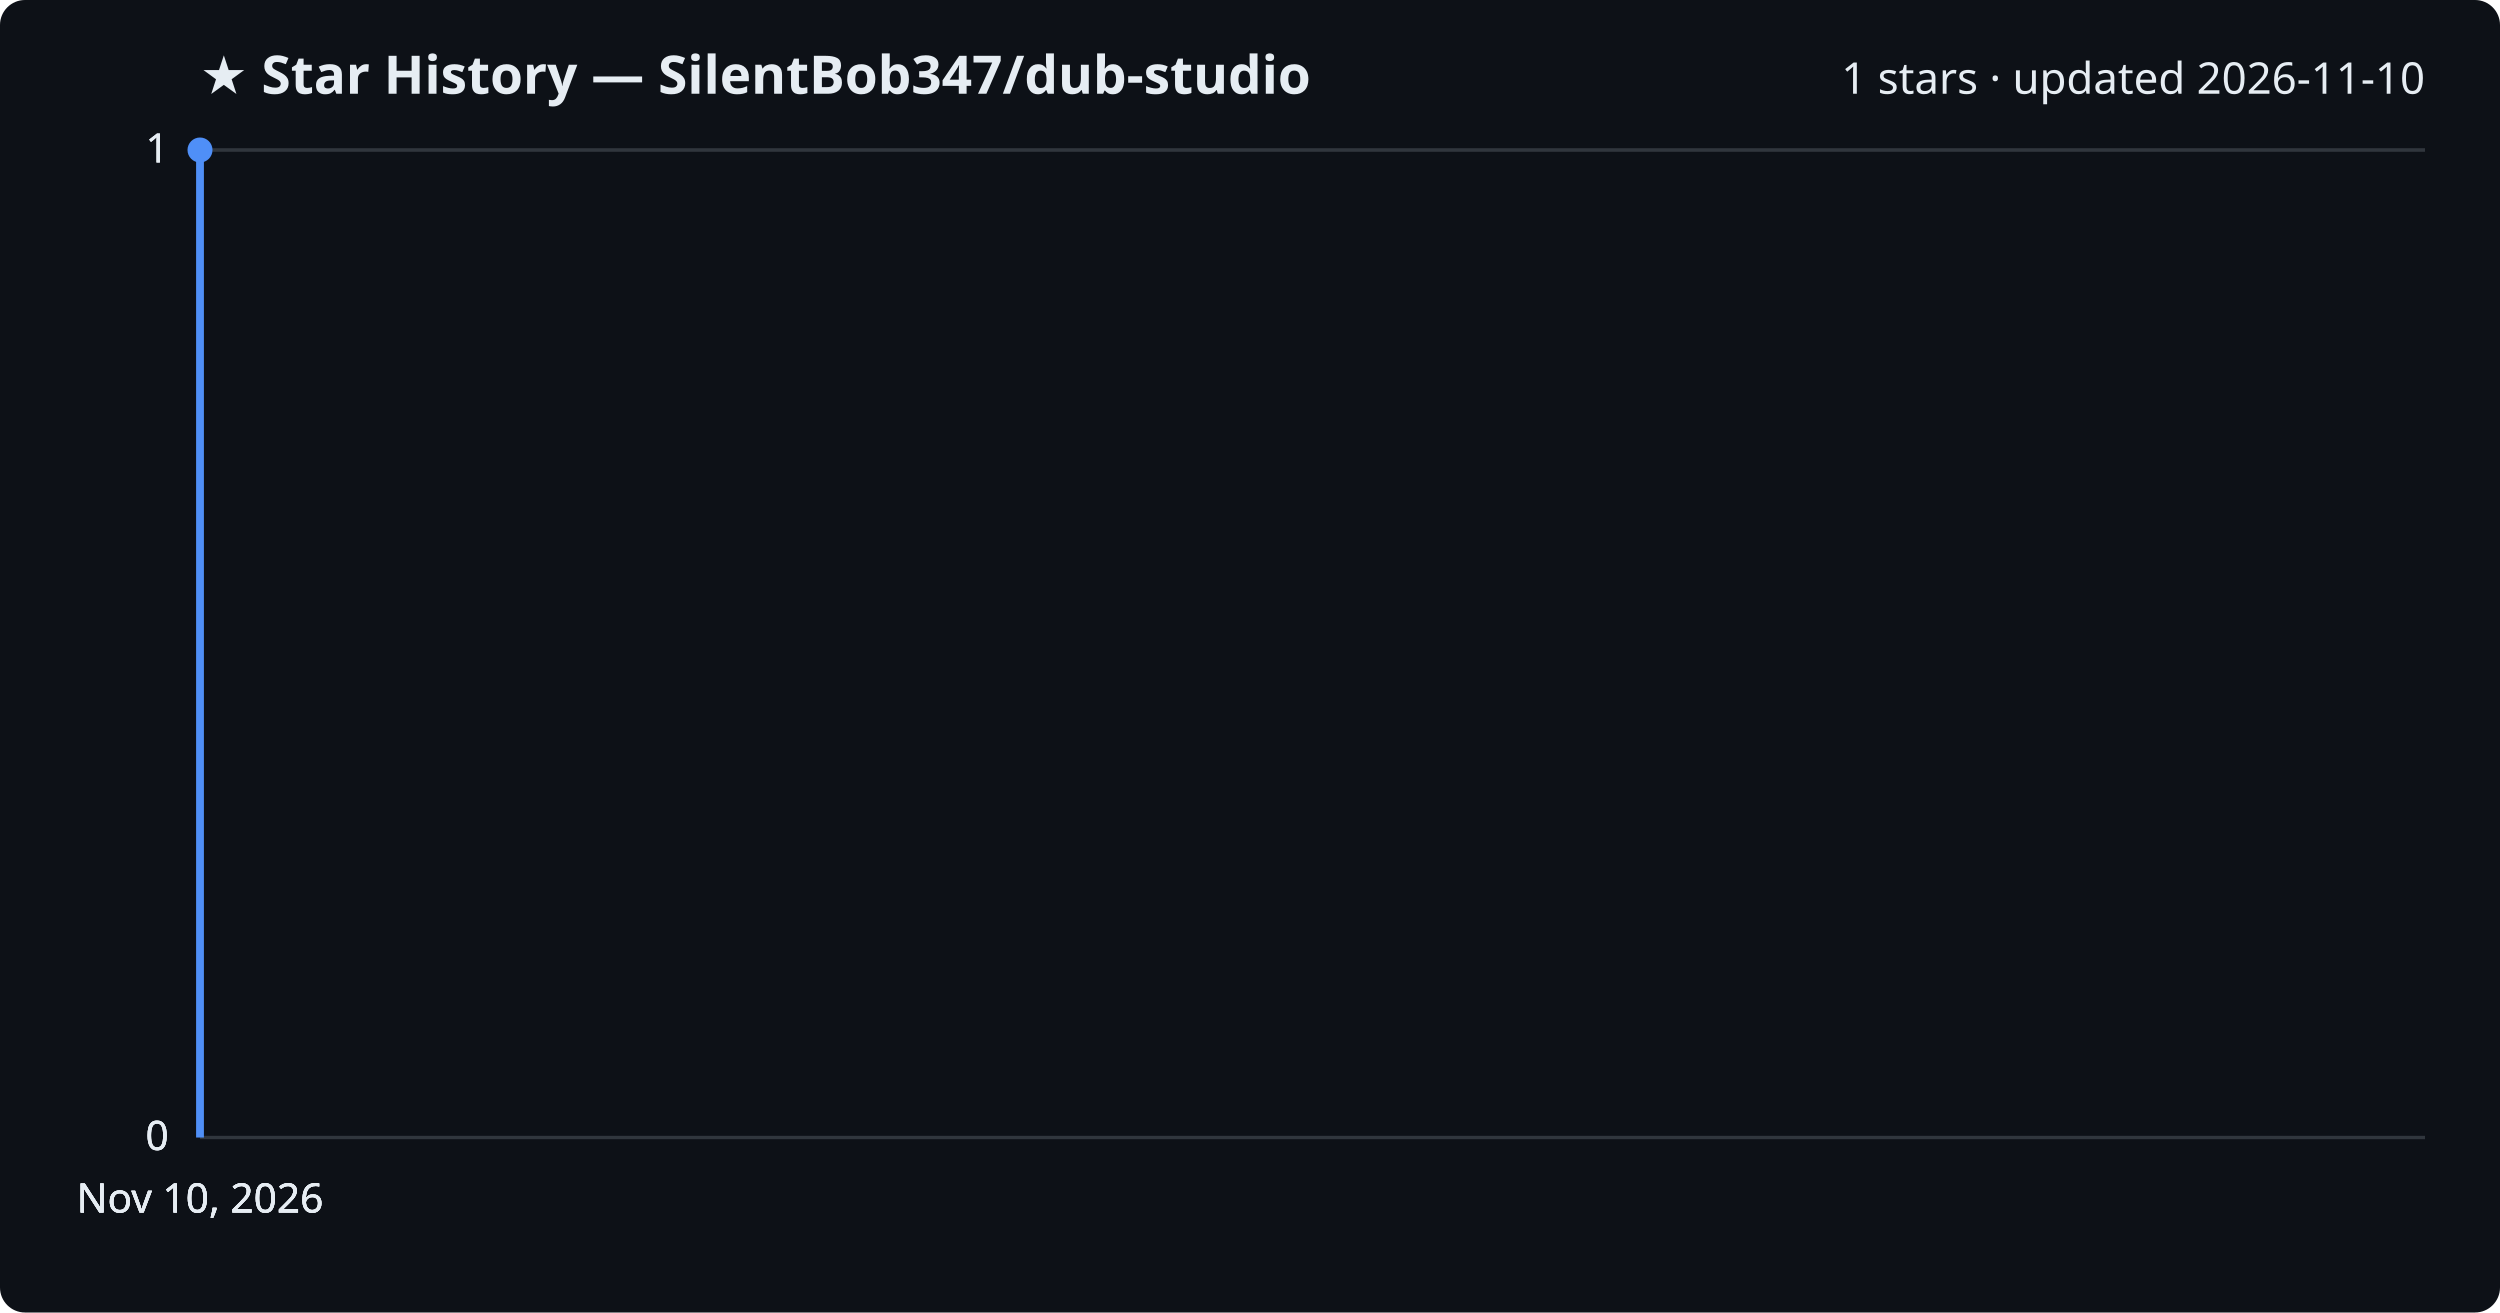
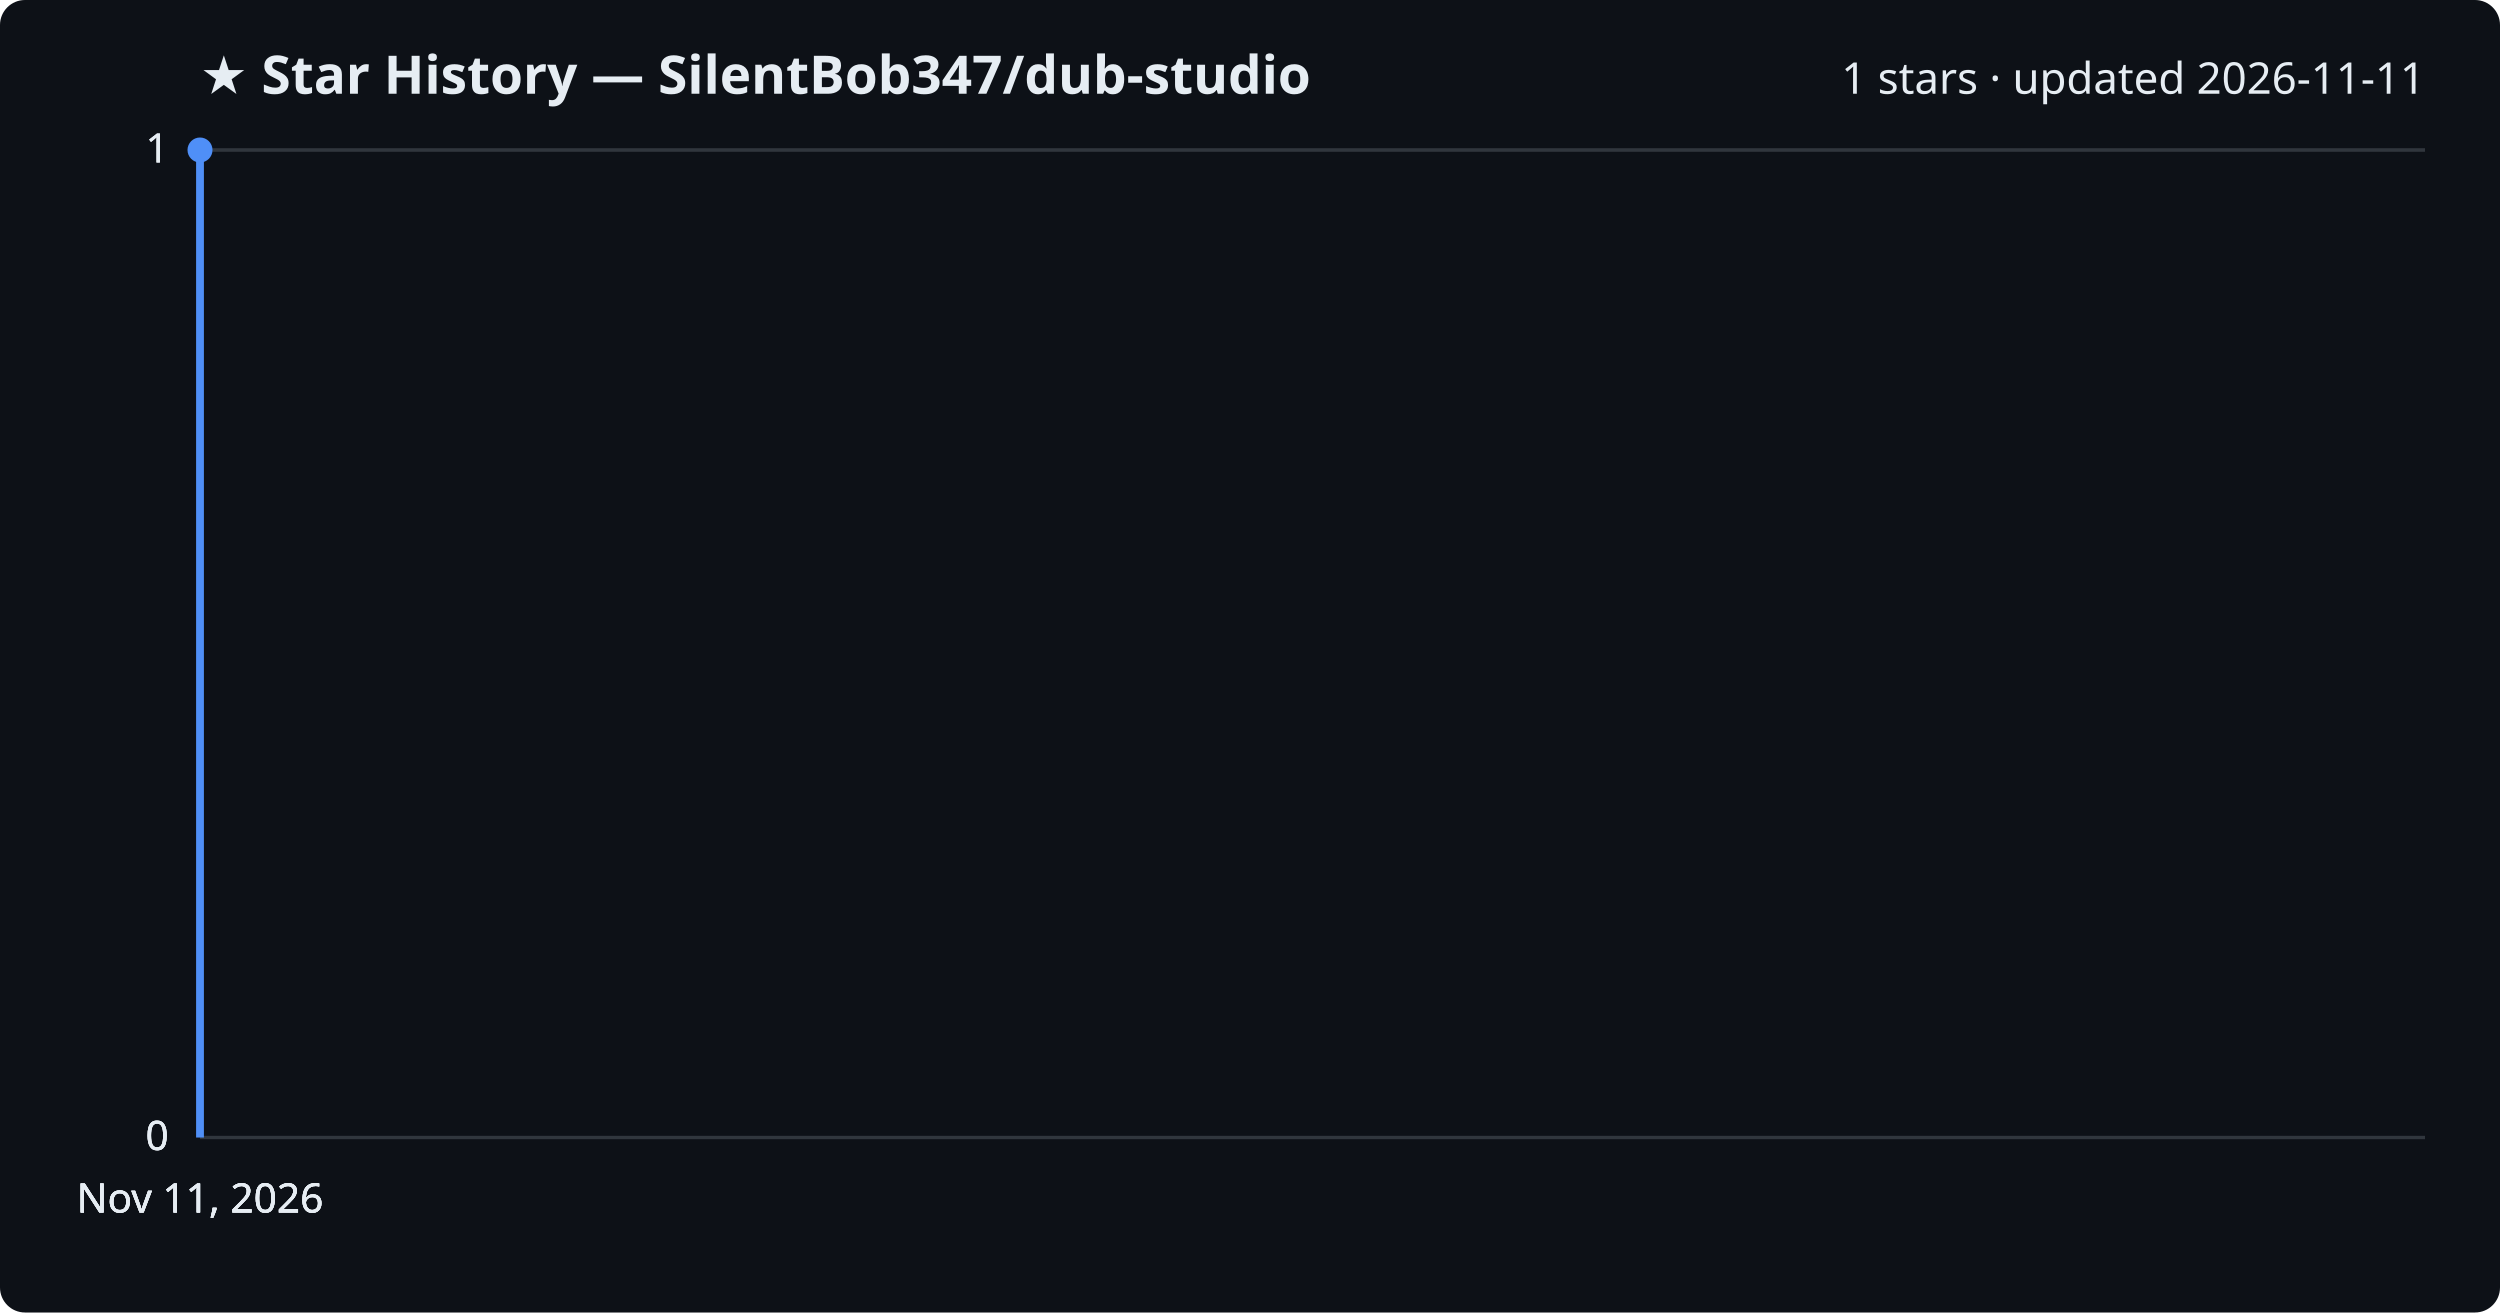
<svg xmlns="http://www.w3.org/2000/svg" viewBox="0 0 800 420" font-family="Segoe UI, sans-serif">
  <rect width="800" height="420" fill="#0d1117" rx="8" />
  <text x="64" y="30" fill="#e6edf3" font-size="17" font-weight="700">★ Star History — SilentBob347/dub-studio</text>
-   <text x="776" y="30" fill="#e6edf3" font-size="14" text-anchor="end">1 stars · updated 2026-11-10</text>
+   <text x="776" y="30" fill="#e6edf3" font-size="14" text-anchor="end">1 stars · updated 2026-11-11</text>
  <line x1="64" y1="364.0" x2="776" y2="364.0" stroke="#30363d" stroke-width="1" />
  <text x="54" y="368.0" fill="#e6edf3" font-size="13" text-anchor="end">0</text>
  <line x1="64" y1="364.0" x2="776" y2="364.0" stroke="#30363d" stroke-width="1" />
  <text x="54" y="368.0" fill="#e6edf3" font-size="13" text-anchor="end">0</text>
  <line x1="64" y1="364.0" x2="776" y2="364.0" stroke="#30363d" stroke-width="1" />
  <text x="54" y="368.0" fill="#e6edf3" font-size="13" text-anchor="end">0</text>
  <line x1="64" y1="48.0" x2="776" y2="48.0" stroke="#30363d" stroke-width="1" />
  <text x="54" y="52.0" fill="#e6edf3" font-size="13" text-anchor="end">1</text>
  <line x1="64" y1="48.0" x2="776" y2="48.0" stroke="#30363d" stroke-width="1" />
  <text x="54" y="52.0" fill="#e6edf3" font-size="13" text-anchor="end">1</text>
  <path d="M64.0,364.0 L64.0,48.0 L64.0,48.0" fill="none" stroke="#4f8ff7" stroke-width="2.5" stroke-linejoin="round" />
  <circle cx="64.0" cy="48.0" r="4" fill="#4f8ff7" />
-   <text x="64.0" y="388" fill="#e6edf3" font-size="13" text-anchor="middle">Nov 10, 2026</text>
-   <text x="64.0" y="388" fill="#e6edf3" font-size="13" text-anchor="middle">Nov 10, 2026</text>
-   <text x="64.0" y="388" fill="#e6edf3" font-size="13" text-anchor="middle">Nov 10, 2026</text>
-   <text x="64.0" y="388" fill="#e6edf3" font-size="13" text-anchor="middle">Nov 10, 2026</text>
+   <text x="64.0" y="388" fill="#e6edf3" font-size="13" text-anchor="middle">Nov 11, 2026</text>
+   <text x="64.0" y="388" fill="#e6edf3" font-size="13" text-anchor="middle">Nov 11, 2026</text>
+   <text x="64.0" y="388" fill="#e6edf3" font-size="13" text-anchor="middle">Nov 11, 2026</text>
+   <text x="64.0" y="388" fill="#e6edf3" font-size="13" text-anchor="middle">Nov 11, 2026</text>
</svg>
